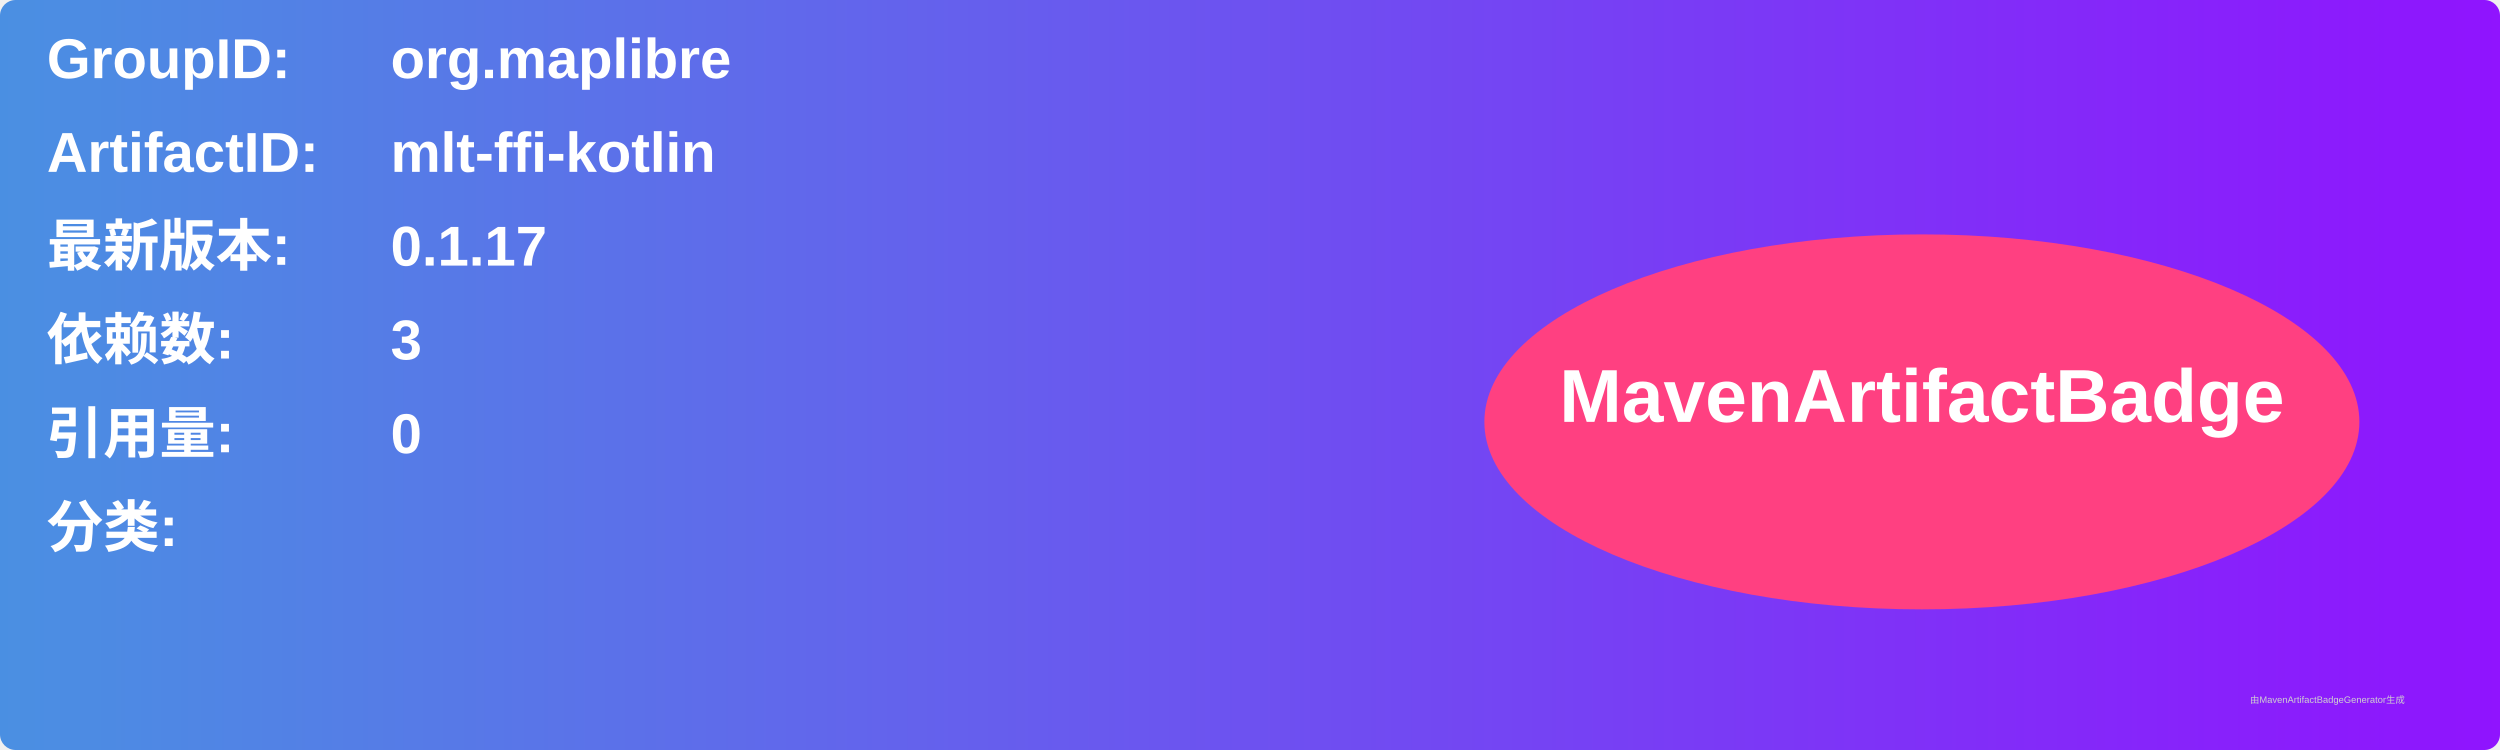
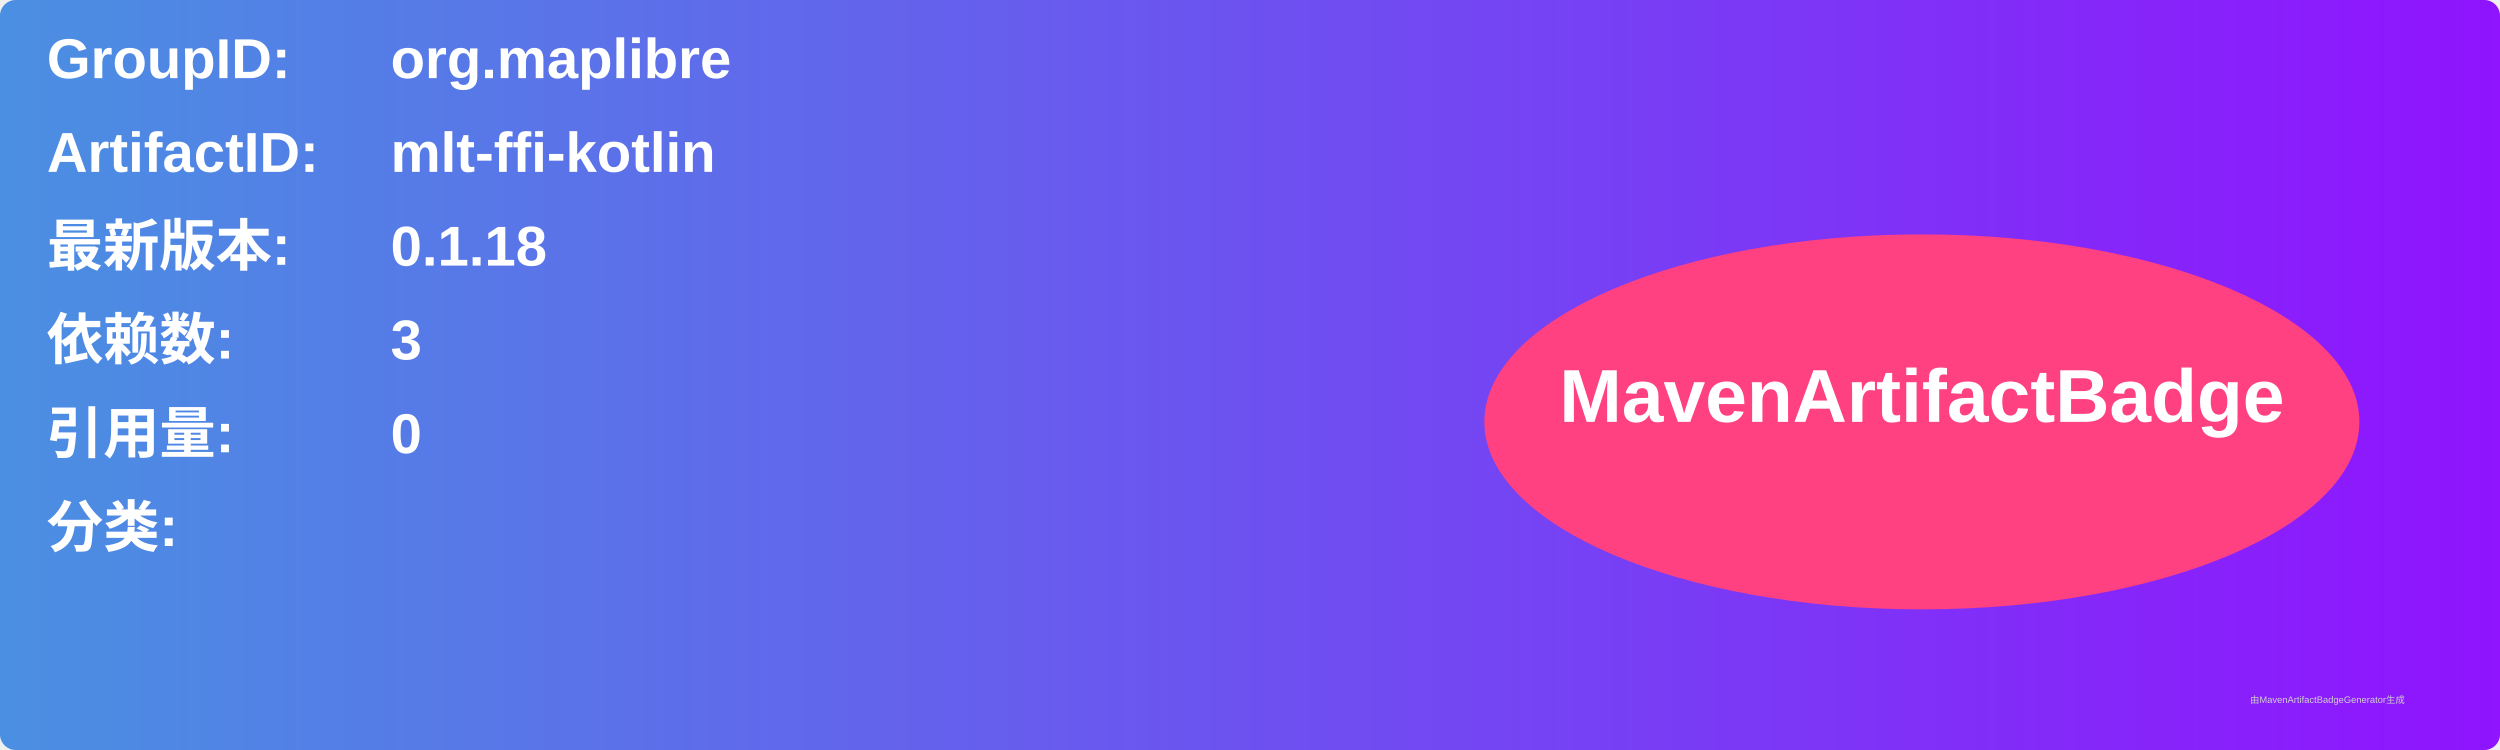
<svg xmlns="http://www.w3.org/2000/svg" width="800" height="240" viewBox="0 0 800 240">
  <linearGradient id="grad" x1="0%" y1="0%" x2="100%" y2="0%">
    <stop offset="0%" stop-color="#4a90e2" />
    <stop offset="100%" stop-color="#9013fe" />
  </linearGradient>
  <rect width="100%" height="100%" rx="5" ry="5" fill="url(#grad)" />
  <g transform="translate(15, 15)">
    <text x="0" y="10" font-family="Arial" font-size="18" fill="white" font-weight="bold" width="260">GroupID:</text>
    <text x="110" y="10" font-family="Arial" font-size="18" fill="white" font-weight="bold" width="460">org.maplibre</text>
    <text x="0" y="40" font-family="Arial" font-size="18" fill="white" font-weight="bold" width="260">ArtifactID:</text>
    <text x="110" y="40" font-family="Arial" font-size="18" fill="white" font-weight="bold" width="460">mlt-ffi-kotlin</text>
    <text x="0" y="70" font-family="Arial" font-size="18" fill="white" font-weight="bold">最新版本:</text>
    <text x="110" y="70" font-family="Arial" font-size="18" fill="white" font-weight="bold">
-       <tspan font-weight="bold">0.1.17</tspan>
+       <tspan font-weight="bold">0.1.18</tspan>
    </text>
    <text x="0" y="100" font-family="Arial" font-size="18" fill="white" font-weight="bold">依赖数: </text>
    <text x="110" y="100" font-family="Arial" font-size="18" fill="white">
      <tspan font-weight="bold">3</tspan>
    </text>
    <text x="0" y="130" font-family="Arial" font-size="18" fill="white" font-weight="bold">引用量: </text>
    <text x="110" y="130" font-family="Arial" font-size="18" fill="white">
      <tspan font-weight="bold">0</tspan>
    </text>
    <text x="0" y="160" font-family="Arial" font-size="18" fill="white" font-weight="bold">分类:</text>
    <text x="10" y="190" font-family="Arial" font-size="10" fill="white">
      <tspan font-weight="bold" />
    </text>
    <ellipse cx="600" cy="120" rx="140" ry="60" fill="#ff4081" />
    <text x="600" y="120" text-anchor="middle" font-family="Arial" font-size="24" fill="white" font-weight="bold">MavenArtifactBadge</text>
  </g>
  <text x="720" y="225" font-family="Arial" font-size="3" fill="#d0d0d0">由MavenArtifactBadgeGenerator生成</text>
</svg>
